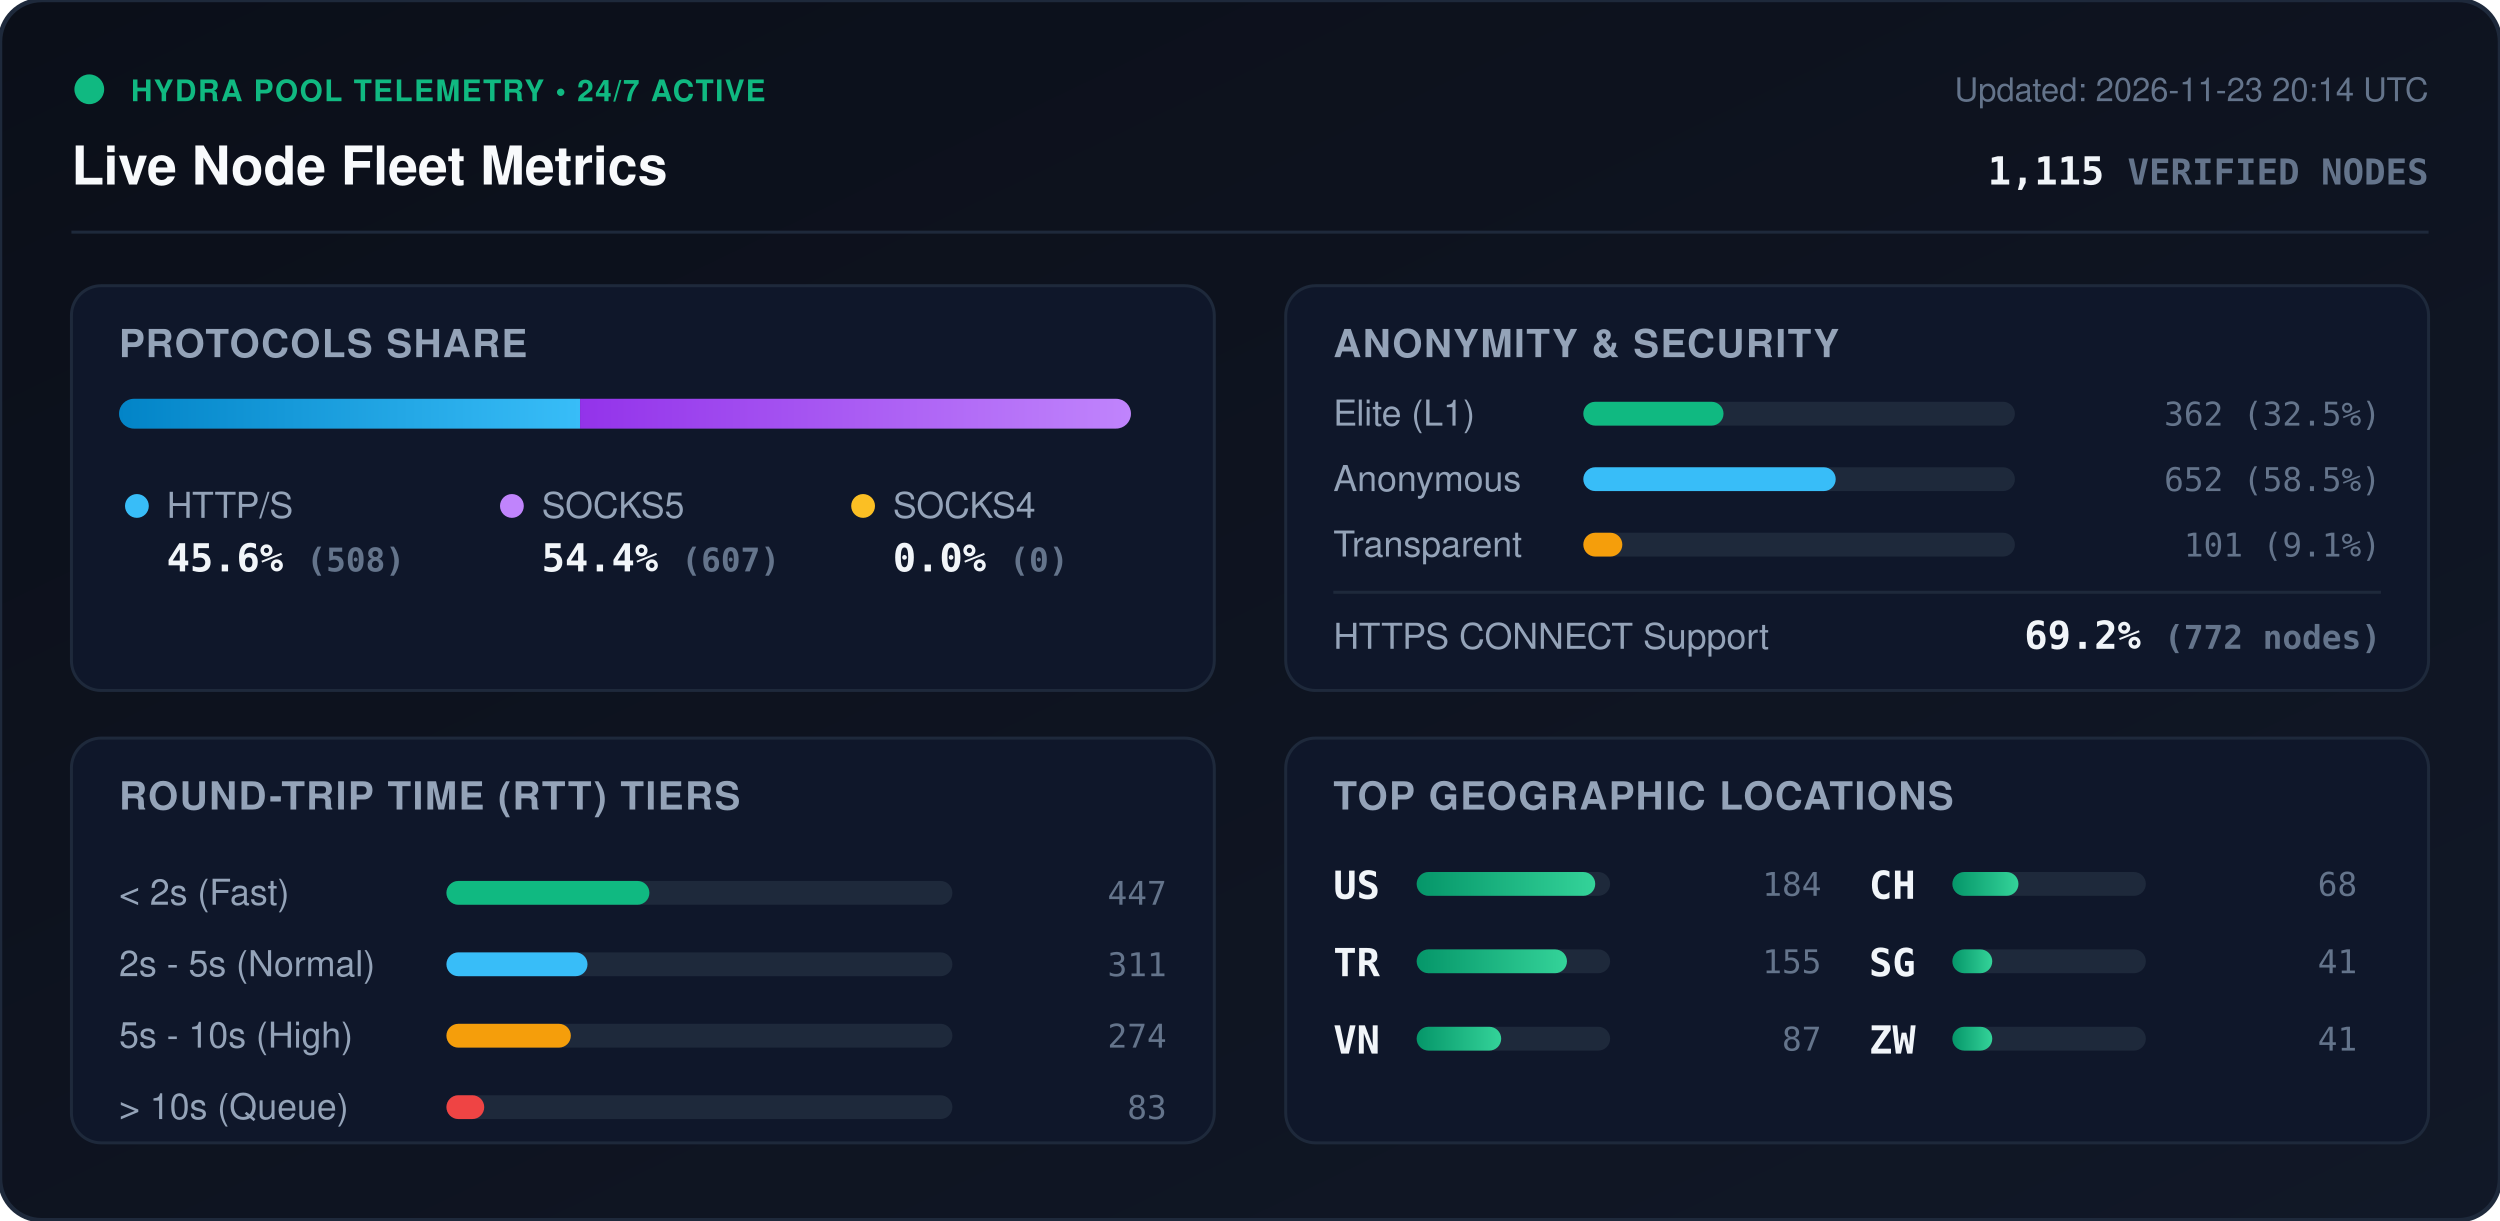
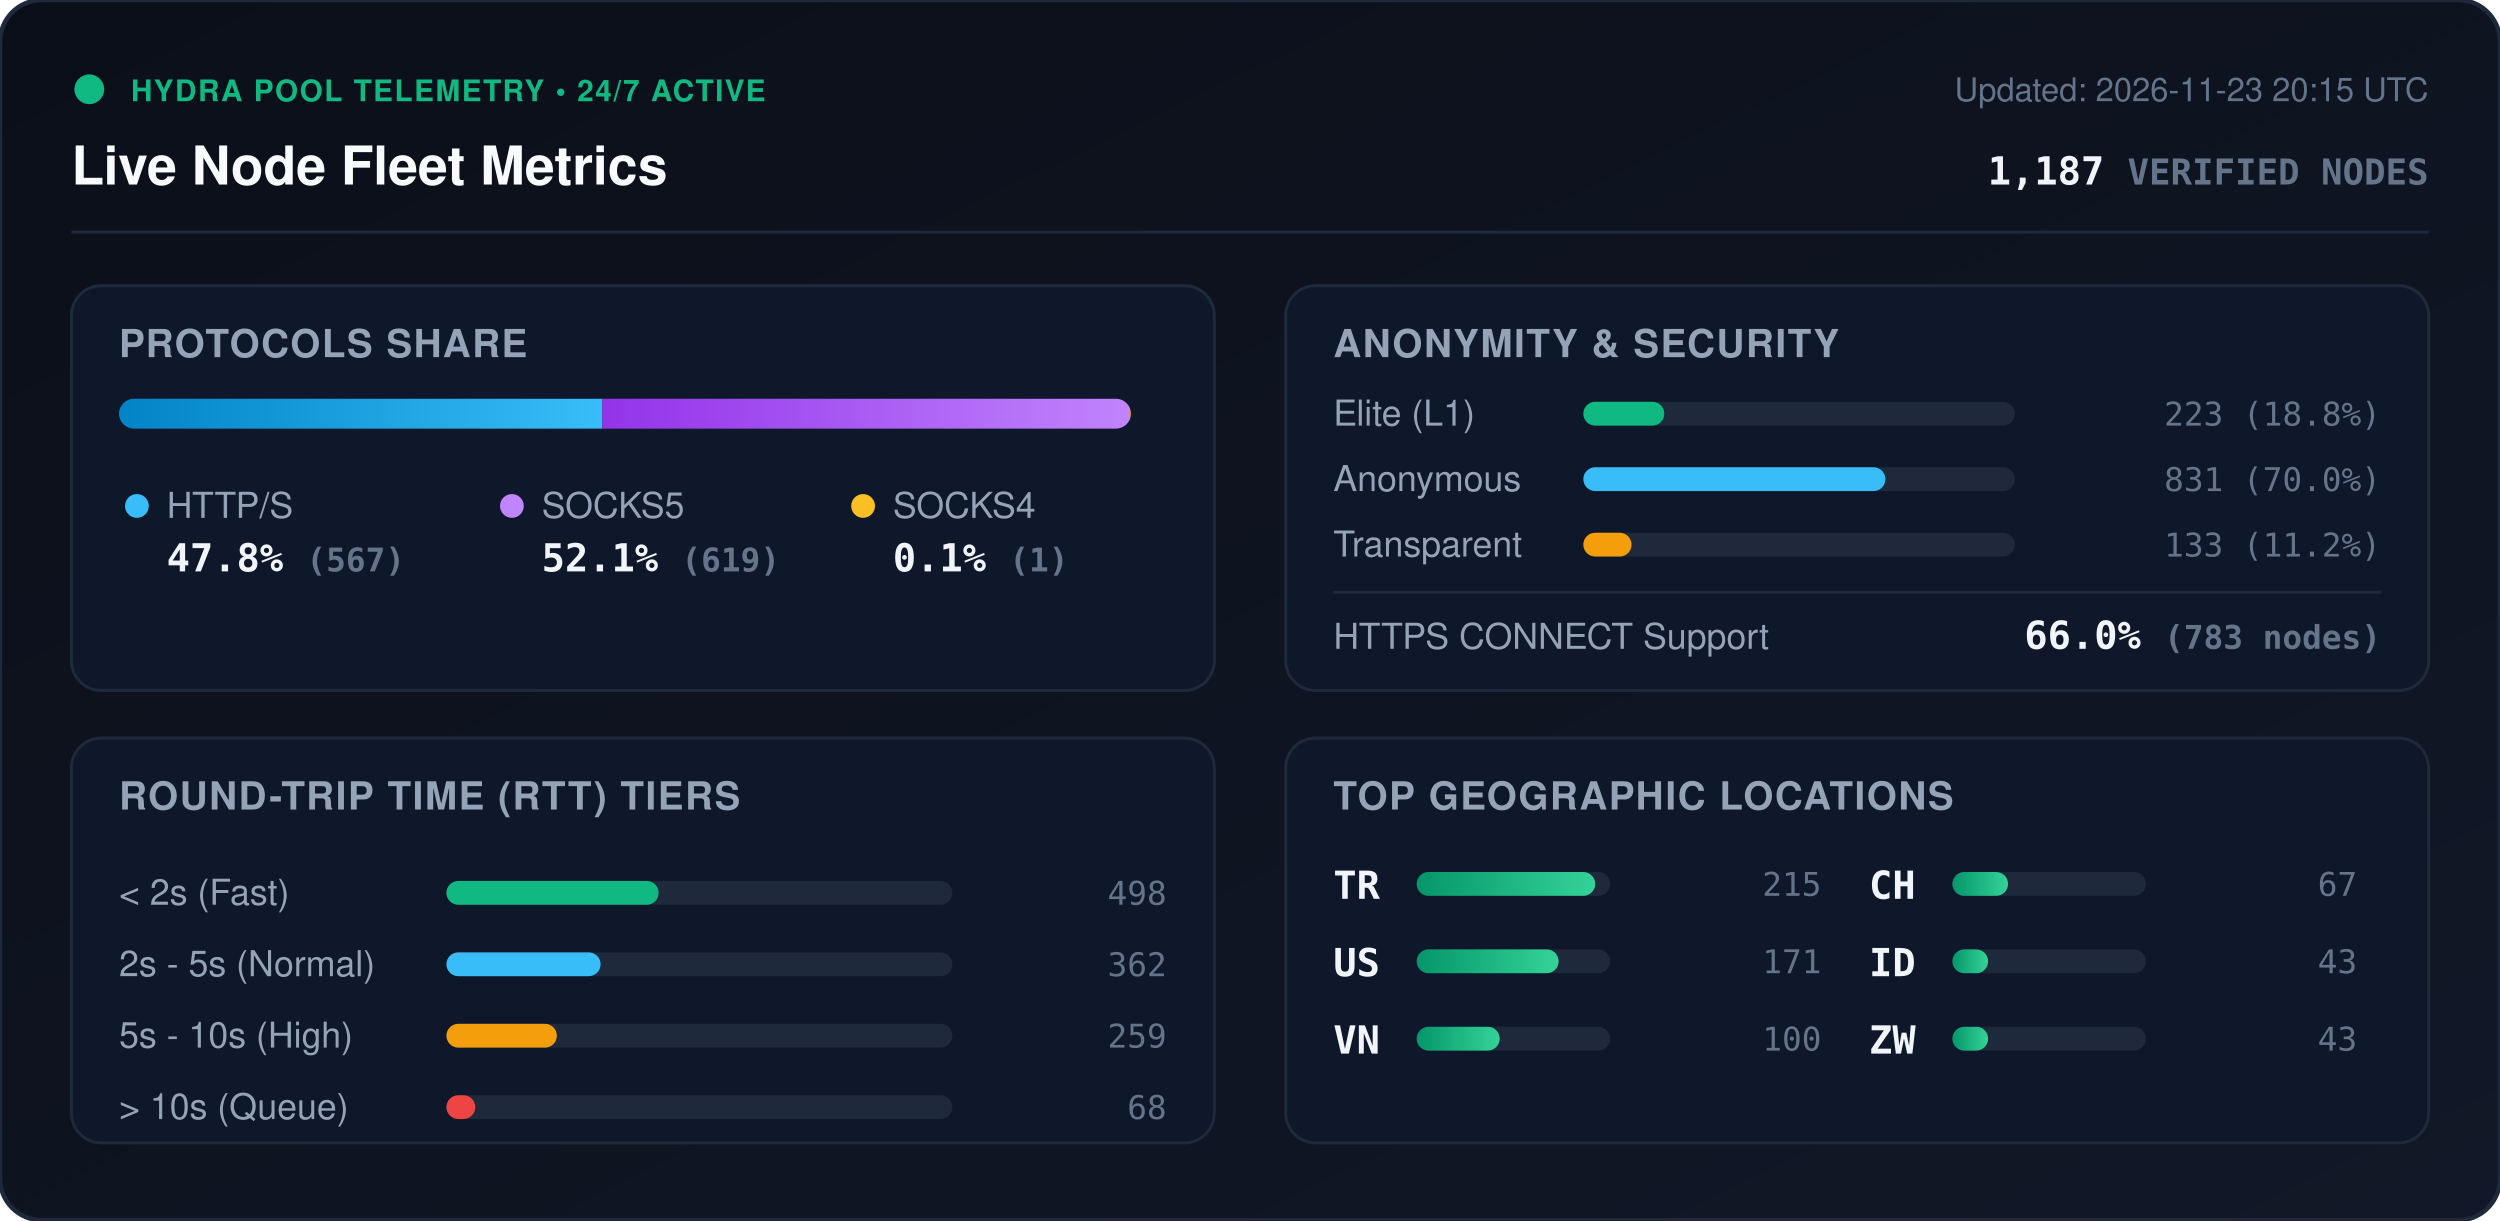
<svg xmlns="http://www.w3.org/2000/svg" viewBox="0 0 840 410" width="840" height="410" style="max-width: 100%; height: auto;">
  <defs>
    <linearGradient id="bg" x1="0%" y1="0%" x2="100%" y2="100%">
      <stop offset="0%" stop-color="#0b0f19" />
      <stop offset="100%" stop-color="#111827" />
    </linearGradient>
    <linearGradient id="bar-http" x1="0%" y1="0%" x2="100%" y2="0%">
      <stop offset="0%" stop-color="#0284c7" />
      <stop offset="100%" stop-color="#38bdf8" />
    </linearGradient>
    <linearGradient id="bar-socks5" x1="0%" y1="0%" x2="100%" y2="0%">
      <stop offset="0%" stop-color="#9333ea" />
      <stop offset="100%" stop-color="#c084fc" />
    </linearGradient>
    <linearGradient id="bar-socks4" x1="0%" y1="0%" x2="100%" y2="0%">
      <stop offset="0%" stop-color="#d97706" />
      <stop offset="100%" stop-color="#fbbf24" />
    </linearGradient>
    <linearGradient id="bar-green" x1="0%" y1="0%" x2="100%" y2="0%">
      <stop offset="0%" stop-color="#059669" />
      <stop offset="100%" stop-color="#34d399" />
    </linearGradient>
    <clipPath id="prog-track-clip">
      <rect width="340.0" height="10" rx="5" />
    </clipPath>
    <style>
      .title { font: 700 18px -apple-system, BlinkMacSystemFont, 'Segoe UI', Helvetica, Arial, sans-serif; fill: #f8fafc; }
      .sub { font: 500 11px -apple-system, BlinkMacSystemFont, 'Segoe UI', Helvetica, Arial, sans-serif; fill: #64748b; }
      .section-hdr { font: 600 13px -apple-system, BlinkMacSystemFont, 'Segoe UI', Helvetica, Arial, sans-serif; fill: #94a3b8; letter-spacing: 0.5px; }
      .metric-val { font: 700 13px -apple-system, BlinkMacSystemFont, 'Segoe UI', Helvetica, Arial, sans-serif; fill: #f1f5f9; }
      .metric-lbl { font: 500 12px -apple-system, BlinkMacSystemFont, 'Segoe UI', Helvetica, Arial, sans-serif; fill: #94a3b8; }
      .badge-txt { font: 700 10px -apple-system, BlinkMacSystemFont, 'Segoe UI', Helvetica, Arial, sans-serif; fill: #10b981; letter-spacing: 0.5px; }
      .mono { font-family: ui-monospace, SFMono-Regular, Menlo, Monaco, Consolas, monospace; }
      .pulse { animation: beacon 2s infinite ease-in-out; }
      @keyframes beacon { 0%, 100% { opacity: 1; } 50% { opacity: 0.35; } }
    </style>
  </defs>
  <rect width="840" height="410" rx="14" fill="url(#bg)" stroke="#1e293b" stroke-width="1.5" />
  <g transform="translate(24, 24)">
    <circle cx="6" cy="6" r="5" fill="#10b981" class="pulse" />
    <text x="20" y="10" class="badge-txt">HYDRA POOL TELEMETRY • 24/7 ACTIVE</text>
    <text x="0" y="38" class="title">Live Node Fleet Metrics</text>
-     <text x="792" y="10" text-anchor="end" class="sub">Updated: 2026-11-23 20:14 UTC</text>
-     <text x="792" y="38" text-anchor="end" class="metric-val mono" fill="#38bdf8">1,115 <tspan font-size="12" fill="#64748b">VERIFIED NODES</tspan>
+     <text x="792" y="10" text-anchor="end" class="sub">Updated: 2026-11-23 20:15 UTC</text>
+     <text x="792" y="38" text-anchor="end" class="metric-val mono" fill="#38bdf8">1,187 <tspan font-size="12" fill="#64748b">VERIFIED NODES</tspan>
    </text>
  </g>
  <line x1="24" y1="78" x2="816" y2="78" stroke="#1e293b" stroke-width="1" />
  <g transform="translate(24, 96)">
    <rect width="384" height="136" rx="10" fill="#0f172a" stroke="#1e293b" />
    <text x="16" y="24" class="section-hdr">PROTOCOLS SHARE</text>
    <g transform="translate(16, 38)">
      <rect width="340.0" height="10" rx="5" fill="#1e293b" />
      <g clip-path="url(#prog-track-clip)">
-         <rect x="0" width="154.9" height="10" fill="url(#bar-http)" />
-         <rect x="154.9" width="185.1" height="10" fill="url(#bar-socks5)" />
-         <rect x="340.0" width="0.0" height="10" fill="url(#bar-socks4)" />
+         <rect x="0" width="162.4" height="10" fill="url(#bar-http)" />
+         <rect x="162.4" width="177.3" height="10" fill="url(#bar-socks5)" />
+         <rect x="339.7" width="0.3" height="10" fill="url(#bar-socks4)" />
      </g>
    </g>
    <g transform="translate(16, 68)">
      <circle cx="6" cy="6" r="4" fill="#38bdf8" />
      <text x="16" y="10" class="metric-lbl">HTTP/S</text>
-       <text x="16" y="28" class="metric-val mono">45.6% <tspan font-size="11" fill="#64748b">(508)</tspan>
+       <text x="16" y="28" class="metric-val mono">47.8% <tspan font-size="11" fill="#64748b">(567)</tspan>
      </text>
      <circle cx="132" cy="6" r="4" fill="#c084fc" />
      <text x="142" y="10" class="metric-lbl">SOCKS5</text>
-       <text x="142" y="28" class="metric-val mono">54.4% <tspan font-size="11" fill="#64748b">(607)</tspan>
+       <text x="142" y="28" class="metric-val mono">52.1% <tspan font-size="11" fill="#64748b">(619)</tspan>
      </text>
      <circle cx="250" cy="6" r="4" fill="#fbbf24" />
      <text x="260" y="10" class="metric-lbl">SOCKS4</text>
-       <text x="260" y="28" class="metric-val mono">0.0% <tspan font-size="11" fill="#64748b">(0)</tspan>
+       <text x="260" y="28" class="metric-val mono">0.1% <tspan font-size="11" fill="#64748b">(1)</tspan>
      </text>
    </g>
  </g>
  <g transform="translate(432, 96)">
    <rect width="384" height="136" rx="10" fill="#0f172a" stroke="#1e293b" />
    <text x="16" y="24" class="section-hdr">ANONYMITY &amp; SECURITY</text>
    <text x="16" y="47" class="metric-lbl">Elite (L1)</text>
    <rect x="100" y="39" width="145.0" height="8" rx="4" fill="#1e293b" />
-     <rect x="100" y="39" width="47.1" height="8" rx="4" fill="#10b981" />
-     <text x="368" y="47" text-anchor="end" class="mono sub" fill="#e2e8f0">362 (32.5%)</text>
+     <rect x="100" y="39" width="27.2" height="8" rx="4" fill="#10b981" />
+     <text x="368" y="47" text-anchor="end" class="mono sub" fill="#e2e8f0">223 (18.8%)</text>
    <text x="16" y="69" class="metric-lbl">Anonymous</text>
    <rect x="100" y="61" width="145.0" height="8" rx="4" fill="#1e293b" />
-     <rect x="100" y="61" width="84.8" height="8" rx="4" fill="#38bdf8" />
-     <text x="368" y="69" text-anchor="end" class="mono sub" fill="#e2e8f0">652 (58.5%)</text>
+     <rect x="100" y="61" width="101.5" height="8" rx="4" fill="#38bdf8" />
+     <text x="368" y="69" text-anchor="end" class="mono sub" fill="#e2e8f0">831 (70.0%)</text>
    <text x="16" y="91" class="metric-lbl">Transparent</text>
    <rect x="100" y="83" width="145.0" height="8" rx="4" fill="#1e293b" />
-     <rect x="100" y="83" width="13.1" height="8" rx="4" fill="#f59e0b" />
-     <text x="368" y="91" text-anchor="end" class="mono sub" fill="#e2e8f0">101 (9.1%)</text>
+     <rect x="100" y="83" width="16.2" height="8" rx="4" fill="#f59e0b" />
+     <text x="368" y="91" text-anchor="end" class="mono sub" fill="#e2e8f0">133 (11.2%)</text>
    <line x1="16" y1="103" x2="368" y2="103" stroke="#1e293b" stroke-width="1" />
    <text x="16" y="122" class="metric-lbl">HTTPS CONNECT Support</text>
-     <text x="368" y="122" text-anchor="end" class="metric-val mono" fill="#34d399">69.2% <tspan font-size="11" fill="#64748b">(772 nodes)</tspan>
+     <text x="368" y="122" text-anchor="end" class="metric-val mono" fill="#34d399">66.0% <tspan font-size="11" fill="#64748b">(783 nodes)</tspan>
    </text>
  </g>
  <g transform="translate(24, 248)">
    <rect width="384" height="136" rx="10" fill="#0f172a" stroke="#1e293b" />
    <text x="16" y="24" class="section-hdr">ROUND-TRIP TIME (RTT) TIERS</text>
    <g transform="translate(16, 42)">
      <text x="0" y="14" class="metric-lbl">&lt; 2s (Fast)</text>
      <rect x="110" y="6" width="170" height="8" rx="4" fill="#1e293b" />
-       <rect x="110" y="6" width="68.2" height="8" rx="4" fill="#10b981" />
-       <text x="352" y="14" text-anchor="end" class="mono sub">447</text>
+       <rect x="110" y="6" width="71.3" height="8" rx="4" fill="#10b981" />
+       <text x="352" y="14" text-anchor="end" class="mono sub">498</text>
      <text x="0" y="38" class="metric-lbl">2s - 5s (Normal)</text>
      <rect x="110" y="30" width="170" height="8" rx="4" fill="#1e293b" />
-       <rect x="110" y="30" width="47.4" height="8" rx="4" fill="#38bdf8" />
-       <text x="352" y="38" text-anchor="end" class="mono sub">311</text>
+       <rect x="110" y="30" width="51.8" height="8" rx="4" fill="#38bdf8" />
+       <text x="352" y="38" text-anchor="end" class="mono sub">362</text>
      <text x="0" y="62" class="metric-lbl">5s - 10s (High)</text>
      <rect x="110" y="54" width="170" height="8" rx="4" fill="#1e293b" />
-       <rect x="110" y="54" width="41.8" height="8" rx="4" fill="#f59e0b" />
-       <text x="352" y="62" text-anchor="end" class="mono sub">274</text>
+       <rect x="110" y="54" width="37.1" height="8" rx="4" fill="#f59e0b" />
+       <text x="352" y="62" text-anchor="end" class="mono sub">259</text>
      <text x="0" y="86" class="metric-lbl">&gt; 10s (Queue)</text>
      <rect x="110" y="78" width="170" height="8" rx="4" fill="#1e293b" />
-       <rect x="110" y="78" width="12.7" height="8" rx="4" fill="#ef4444" />
-       <text x="352" y="86" text-anchor="end" class="mono sub">83</text>
+       <rect x="110" y="78" width="9.7" height="8" rx="4" fill="#ef4444" />
+       <text x="352" y="86" text-anchor="end" class="mono sub">68</text>
    </g>
  </g>
  <g transform="translate(432, 248)">
    <rect width="384" height="136" rx="10" fill="#0f172a" stroke="#1e293b" />
    <text x="16" y="24" class="section-hdr">TOP GEOGRAPHIC LOCATIONS</text>
    <g transform="translate(16, 42)">
      <g transform="translate(0, 0)">
+         <text x="0" y="12" class="mono metric-val" font-size="12">TR</text>
+         <rect x="28" y="3" width="65" height="8" rx="4" fill="#1e293b" />
+         <rect x="28" y="3" width="60.0" height="8" rx="4" fill="url(#bar-green)" />
+         <text x="164" y="11" text-anchor="end" class="mono sub">215</text>
+       </g>
+       <g transform="translate(0, 26)">
        <text x="0" y="12" class="mono metric-val" font-size="12">US</text>
        <rect x="28" y="3" width="65" height="8" rx="4" fill="#1e293b" />
-         <rect x="28" y="3" width="60.0" height="8" rx="4" fill="url(#bar-green)" />
-         <text x="164" y="11" text-anchor="end" class="mono sub">184</text>
-       </g>
-       <g transform="translate(0, 26)">
-         <text x="0" y="12" class="mono metric-val" font-size="12">TR</text>
-         <rect x="28" y="3" width="65" height="8" rx="4" fill="#1e293b" />
-         <rect x="28" y="3" width="50.5" height="8" rx="4" fill="url(#bar-green)" />
-         <text x="164" y="11" text-anchor="end" class="mono sub">155</text>
+         <rect x="28" y="3" width="47.7" height="8" rx="4" fill="url(#bar-green)" />
+         <text x="164" y="11" text-anchor="end" class="mono sub">171</text>
      </g>
      <g transform="translate(0, 52)">
        <text x="0" y="12" class="mono metric-val" font-size="12">VN</text>
        <rect x="28" y="3" width="65" height="8" rx="4" fill="#1e293b" />
-         <rect x="28" y="3" width="28.4" height="8" rx="4" fill="url(#bar-green)" />
-         <text x="164" y="11" text-anchor="end" class="mono sub">87</text>
+         <rect x="28" y="3" width="27.9" height="8" rx="4" fill="url(#bar-green)" />
+         <text x="164" y="11" text-anchor="end" class="mono sub">100</text>
      </g>
      <g transform="translate(180, 0)">
        <text x="0" y="12" class="mono metric-val" font-size="12">CH</text>
        <rect x="28" y="3" width="65" height="8" rx="4" fill="#1e293b" />
-         <rect x="28" y="3" width="22.2" height="8" rx="4" fill="url(#bar-green)" />
-         <text x="164" y="11" text-anchor="end" class="mono sub">68</text>
+         <rect x="28" y="3" width="18.7" height="8" rx="4" fill="url(#bar-green)" />
+         <text x="164" y="11" text-anchor="end" class="mono sub">67</text>
      </g>
      <g transform="translate(180, 26)">
-         <text x="0" y="12" class="mono metric-val" font-size="12">SG</text>
+         <text x="0" y="12" class="mono metric-val" font-size="12">ID</text>
        <rect x="28" y="3" width="65" height="8" rx="4" fill="#1e293b" />
-         <rect x="28" y="3" width="13.4" height="8" rx="4" fill="url(#bar-green)" />
-         <text x="164" y="11" text-anchor="end" class="mono sub">41</text>
+         <rect x="28" y="3" width="12.0" height="8" rx="4" fill="url(#bar-green)" />
+         <text x="164" y="11" text-anchor="end" class="mono sub">43</text>
      </g>
      <g transform="translate(180, 52)">
        <text x="0" y="12" class="mono metric-val" font-size="12">ZW</text>
        <rect x="28" y="3" width="65" height="8" rx="4" fill="#1e293b" />
-         <rect x="28" y="3" width="13.4" height="8" rx="4" fill="url(#bar-green)" />
-         <text x="164" y="11" text-anchor="end" class="mono sub">41</text>
+         <rect x="28" y="3" width="12.0" height="8" rx="4" fill="url(#bar-green)" />
+         <text x="164" y="11" text-anchor="end" class="mono sub">43</text>
      </g>
    </g>
  </g>
</svg>
